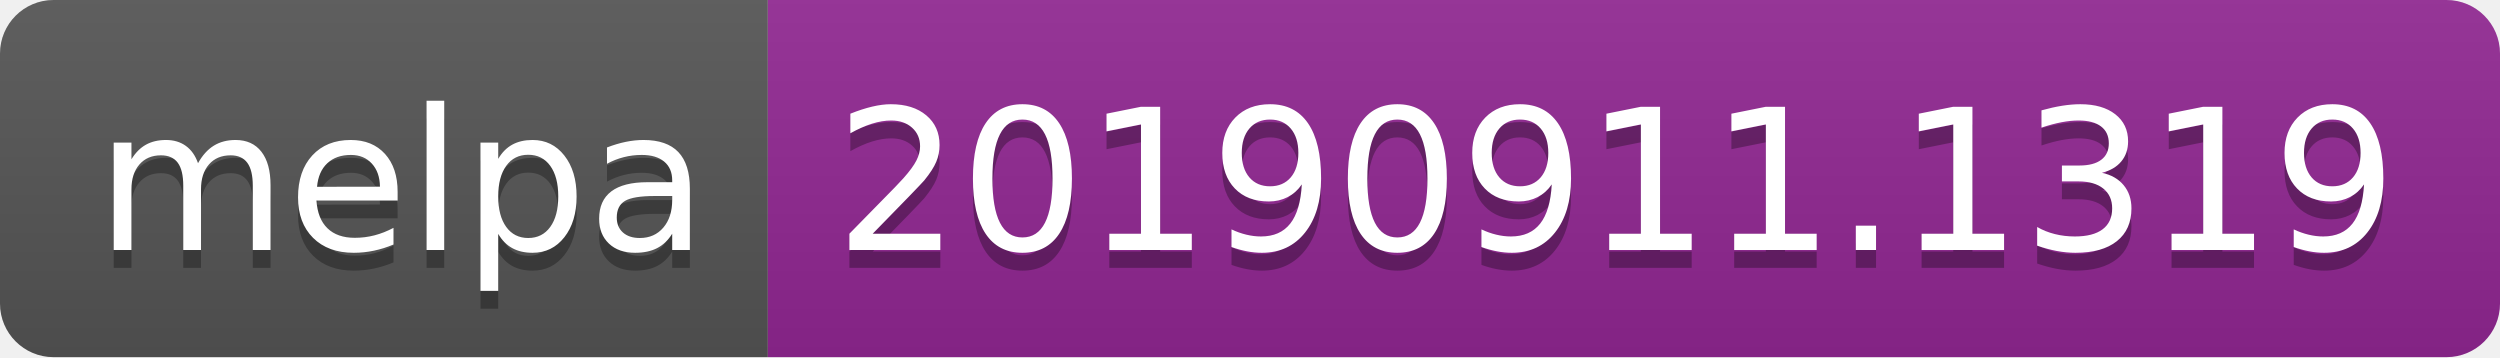
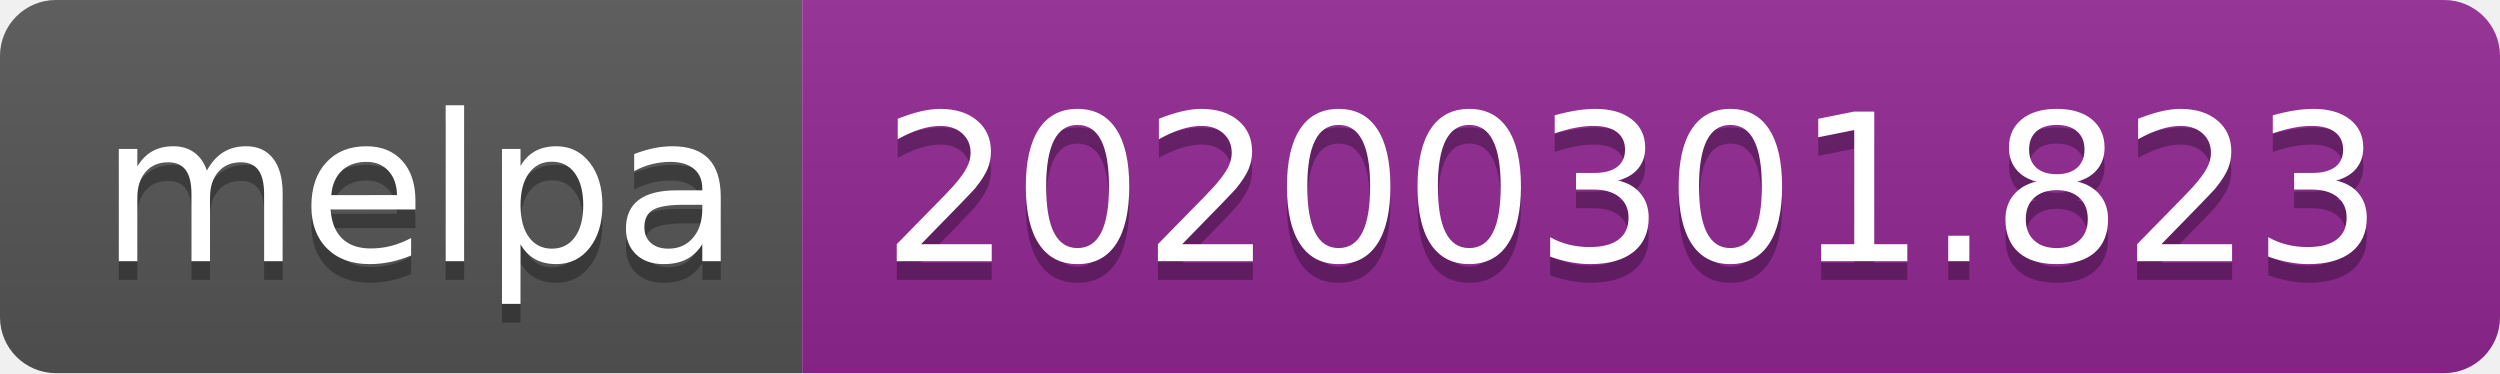
- <svg xmlns="http://www.w3.org/2000/svg" width="140" height="20">
+ <svg xmlns="http://www.w3.org/2000/svg" width="134" height="20">
  <linearGradient id="b" x2="0" y2="100%">
    <stop offset="0" stop-color="#bbb" stop-opacity=".1" />
    <stop offset="1" stop-opacity=".1" />
  </linearGradient>
  <clipPath id="a">
-     <rect width="140" height="20" rx="3" fill="#fff" />
+     <rect width="134" height="20" rx="3" fill="#fff" />
  </clipPath>
  <g clip-path="url(#a)">
    <path fill="#555" d="M0 0h43v20H0z" />
-     <path fill="#922793" d="M43 0h97v20H43z" />
-     <path fill="url(#b)" d="M0 0h140v20H0z" />
+     <path fill="#922793" d="M43 0h91v20H43z" />
+     <path fill="url(#b)" d="M0 0h134v20H0z" />
  </g>
  <g fill="#fff" text-anchor="middle" font-family="DejaVu Sans,Verdana,Geneva,sans-serif" font-size="110">
    <text x="225" y="150" fill="#010101" fill-opacity=".3" transform="scale(.1)" textLength="330">melpa</text>
    <text x="225" y="140" transform="scale(.1)" textLength="330">melpa</text>
-     <text x="905" y="150" fill="#010101" fill-opacity=".3" transform="scale(.1)" textLength="870">20190911.1319</text>
-     <text x="905" y="140" transform="scale(.1)" textLength="870">20190911.1319</text>
+     <text x="875" y="150" fill="#010101" fill-opacity=".3" transform="scale(.1)" textLength="810">20200301.823</text>
+     <text x="875" y="140" transform="scale(.1)" textLength="810">20200301.823</text>
  </g>
</svg>
